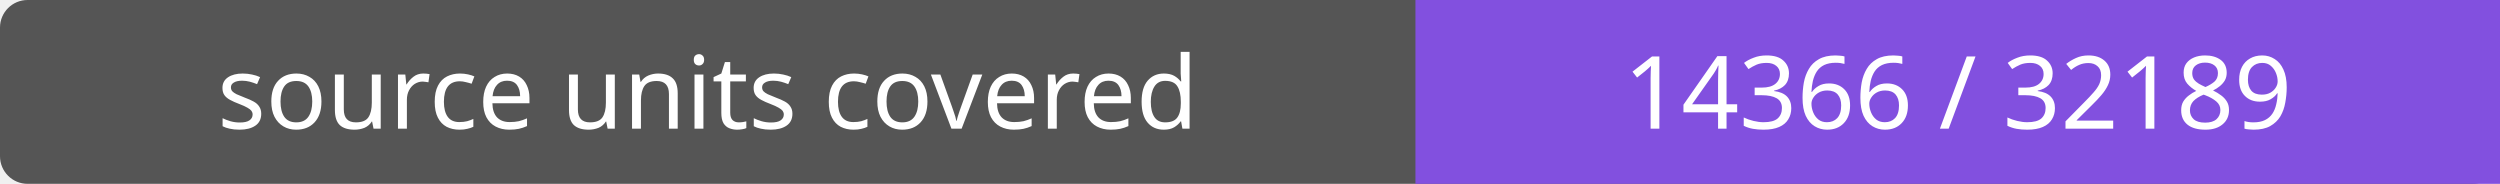
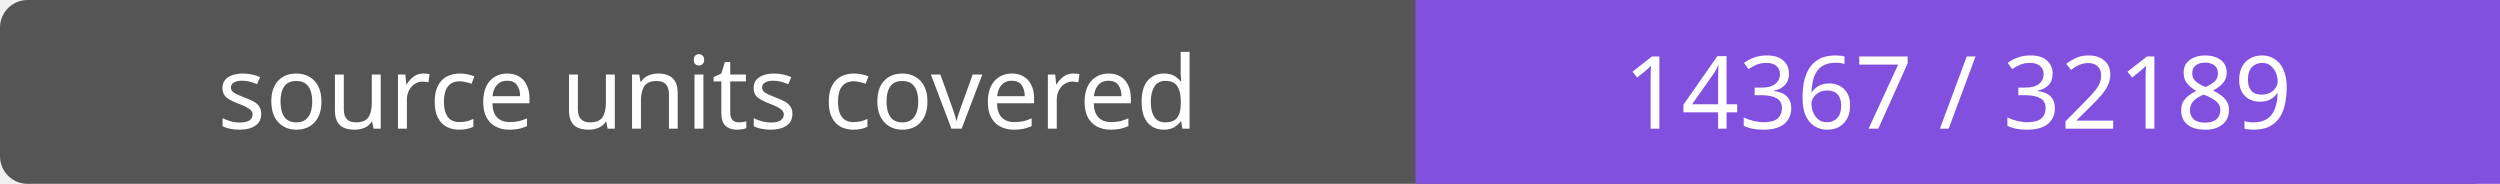
- <svg xmlns="http://www.w3.org/2000/svg" width="272" height="20" role="img" aria-label="source units covered: 14366 / 32189">
+ <svg xmlns="http://www.w3.org/2000/svg" width="272" height="20" role="img" aria-label="source units covered: 14367 / 32189">
  <rect width="272" height="20" rx="3" fill="#555" />
  <path fill="#8250df" d="M154 0h118v20H154z" />
  <g fill="#fff" text-anchor="middle" font-family="Verdana,sans-serif" font-size="11">
    <text x="77.0" y="14">source units covered</text>
-     <text x="213.0" y="14">14366 / 32189</text>
+     <text x="213.0" y="14">14367 / 32189</text>
  </g>
</svg>
